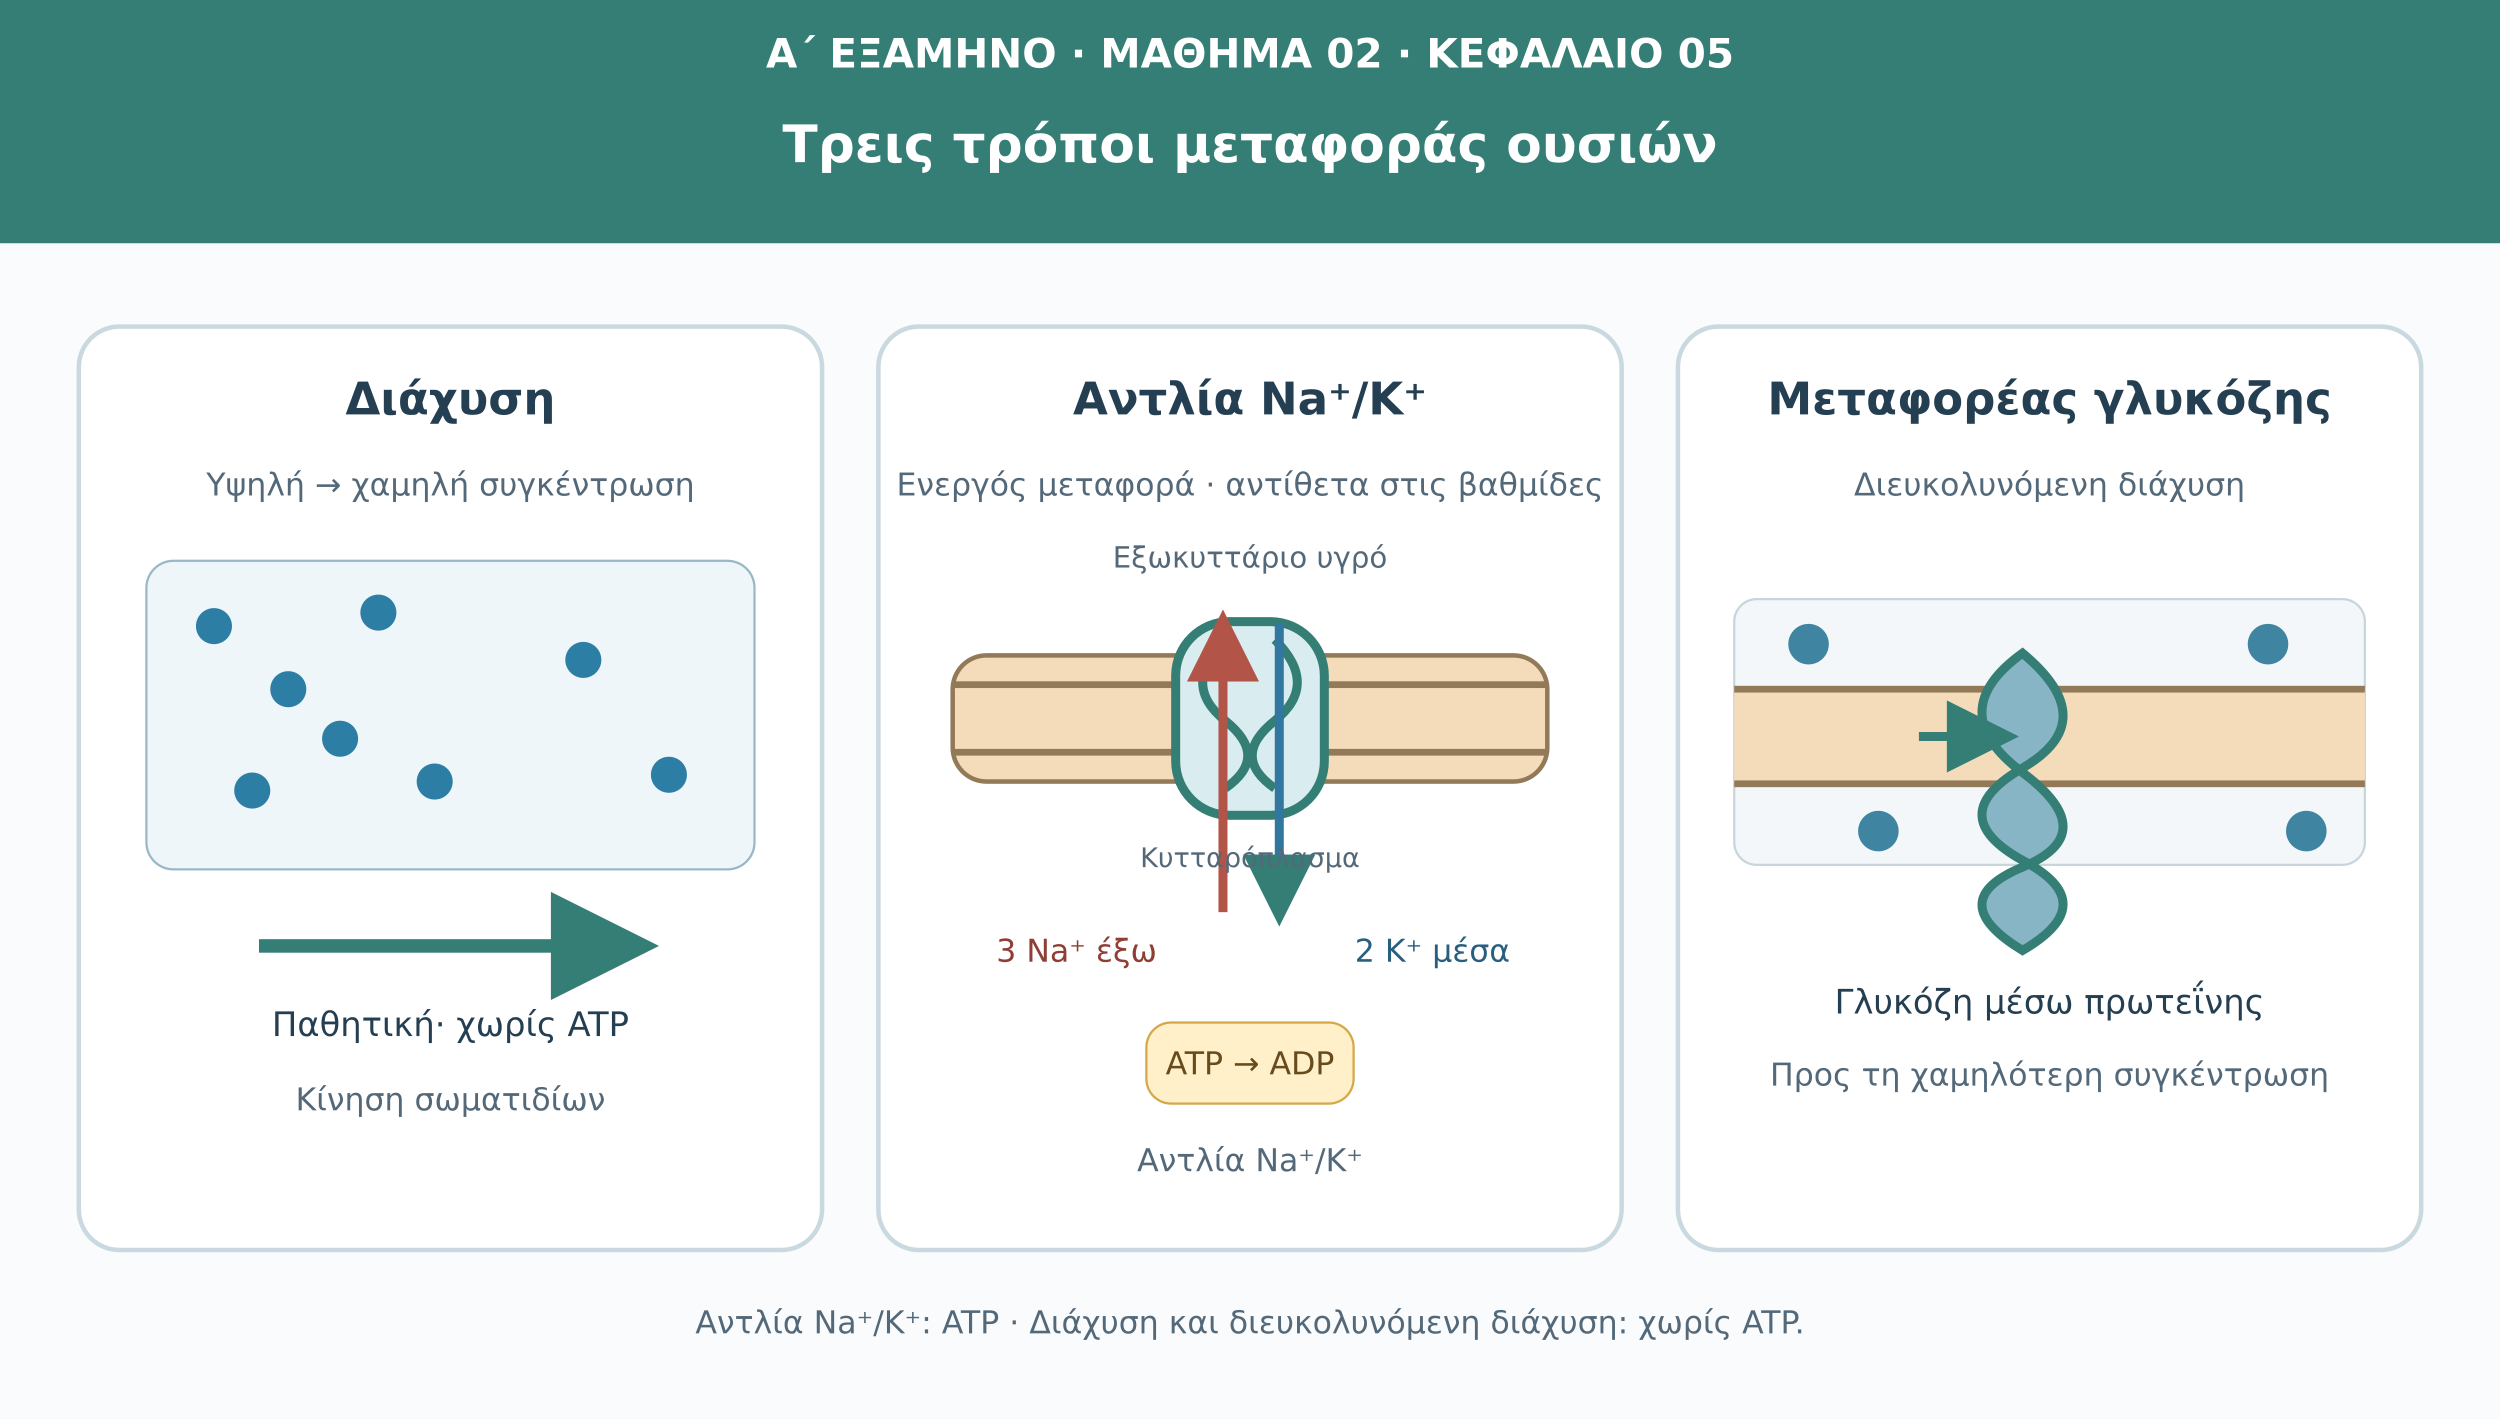
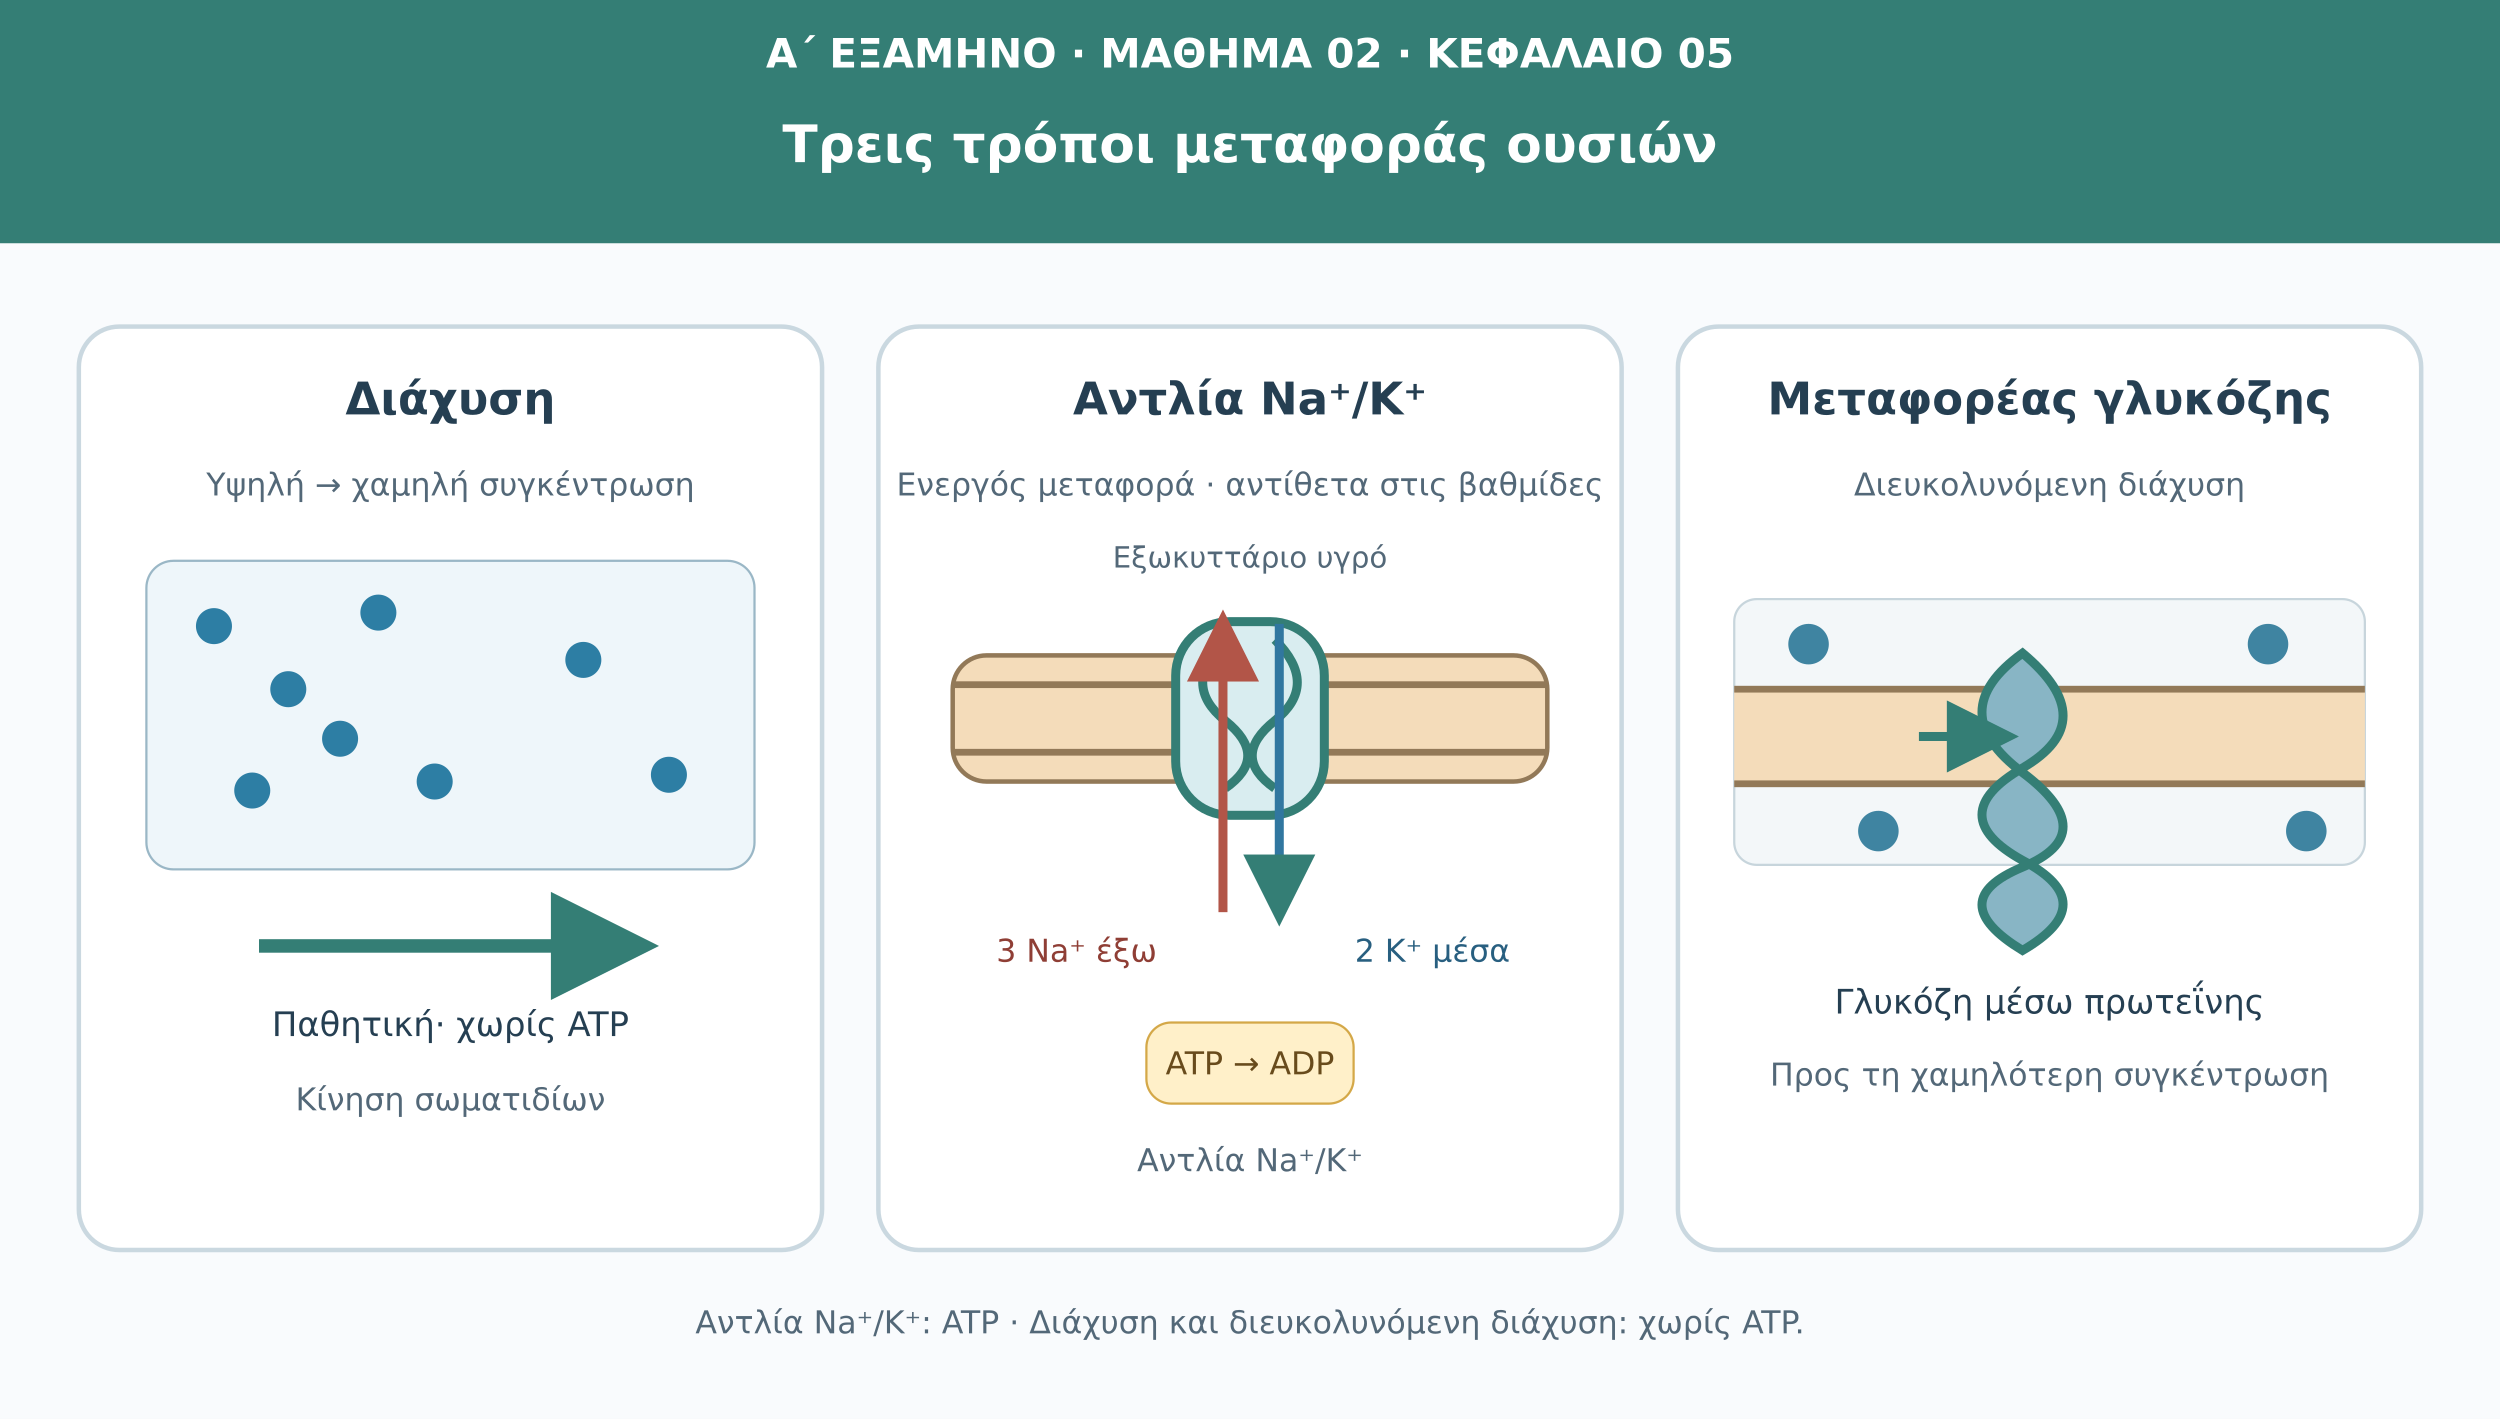
<svg xmlns="http://www.w3.org/2000/svg" viewBox="0 0 1110 630" role="img" aria-labelledby="t d">
  <defs>
    <marker id="ar" viewBox="0 0 10 10" markerWidth="8" markerHeight="8" refX="8" refY="5" orient="auto">
      <path d="M0 0L10 5L0 10Z" fill="#347e75" />
    </marker>
    <marker id="ion" viewBox="0 0 10 10" markerWidth="8" markerHeight="8" refX="8" refY="5" orient="auto">
      <path d="M0 0L10 5L0 10Z" fill="#b25548" />
    </marker>
  </defs>
  <rect width="1110" height="630" fill="#f9fbfd" />
  <rect width="1110" height="108" fill="#347e75" />
  <text x="555" y="30" font-family="DejaVu Sans,Arial,sans-serif" font-size="18" fill="#fff" font-weight="690" text-anchor="middle">Α΄ ΕΞΑΜΗΝΟ · ΜΑΘΗΜΑ 02 · ΚΕΦΑΛΑΙΟ 05</text>
  <text x="555" y="72" font-family="DejaVu Sans,Arial,sans-serif" font-size="23" fill="#fff" font-weight="720" text-anchor="middle">Τρεις τρόποι μεταφοράς ουσιών</text>
  <g fill="#fff" stroke="#cad8e0" stroke-width="2">
    <rect x="35" y="145" width="330" height="410" rx="18" />
    <rect x="390" y="145" width="330" height="410" rx="18" />
    <rect x="745" y="145" width="330" height="410" rx="18" />
  </g>
  <g font-family="DejaVu Sans,Arial,sans-serif" fill="#253f52" text-anchor="middle">
    <text x="200" y="184" font-size="20" font-weight="700">Διάχυση</text>
    <text x="555" y="184" font-size="20" font-weight="700">Αντλία Na⁺/K⁺</text>
    <text x="910" y="184" font-size="20" font-weight="700">Μεταφορέας γλυκόζης</text>
  </g>
  <text x="200" y="220" font-family="DejaVu Sans,Arial,sans-serif" font-size="14" fill="#536878" text-anchor="middle">Υψηλή → χαμηλή συγκέντρωση</text>
  <rect x="65" y="249" width="270" height="137" rx="12" fill="#eef6fa" stroke="#9ab7c6" />
  <g fill="#2d7ea4">
    <circle cx="95" cy="278" r="8" />
    <circle cx="128" cy="306" r="8" />
    <circle cx="168" cy="272" r="8" />
    <circle cx="112" cy="351" r="8" />
    <circle cx="193" cy="347" r="8" />
    <circle cx="151" cy="328" r="8" />
  </g>
  <g fill="#2d7ea4">
    <circle cx="259" cy="293" r="8" />
    <circle cx="297" cy="344" r="8" />
  </g>
  <path d="M115 420H283" stroke="#347e75" stroke-width="6" marker-end="url(#ar)" />
  <text x="200" y="460" font-family="DejaVu Sans,Arial,sans-serif" font-size="15" fill="#253f52" text-anchor="middle">Παθητική· χωρίς ATP</text>
  <text x="200" y="493" font-family="DejaVu Sans,Arial,sans-serif" font-size="14" fill="#536878" text-anchor="middle">Κίνηση σωματιδίων</text>
  <text x="555" y="220" font-family="DejaVu Sans,Arial,sans-serif" font-size="14" fill="#536878" text-anchor="middle">Ενεργός μεταφορά · αντίθετα στις βαθμίδες</text>
  <text x="555" y="252" font-family="DejaVu Sans,Arial,sans-serif" font-size="13" fill="#536878" text-anchor="middle">Εξωκυττάριο υγρό</text>
  <rect x="423" y="291" width="264" height="56" rx="15" fill="#f4dcba" stroke="#927958" stroke-width="2" />
  <path d="M423 304H687M423 334H687" stroke="#927958" stroke-width="3" />
  <rect x="522" y="276" width="66" height="86" rx="24" fill="#d9edf0" stroke="#347e75" stroke-width="4" />
  <path d="M544 284q-20 20 0 36t0 30m22-66q20 20 0 36t0 30" fill="none" stroke="#347e75" stroke-width="4" />
  <path d="M543 405V277" stroke="#b25548" stroke-width="4" marker-end="url(#ion)" />
  <path d="M568 277V405" stroke="#3177a0" stroke-width="4" marker-end="url(#ar)" />
  <text x="478" y="427" font-family="DejaVu Sans,Arial,sans-serif" font-size="14" fill="#8f3e35" text-anchor="middle">3 Na⁺ έξω</text>
  <text x="636" y="427" font-family="DejaVu Sans,Arial,sans-serif" font-size="14" fill="#285f80" text-anchor="middle">2 K⁺ μέσα</text>
-   <text x="555" y="385" font-family="DejaVu Sans,Arial,sans-serif" font-size="12" fill="#536878" text-anchor="middle">Κυτταρόπλασμα</text>
  <rect x="509" y="454" width="92" height="36" rx="11" fill="#fff0c9" stroke="#d4a848" />
  <text x="555" y="477" font-family="DejaVu Sans,Arial,sans-serif" font-size="14" fill="#684b1c" text-anchor="middle">ATP → ADP</text>
  <text x="555" y="520" font-family="DejaVu Sans,Arial,sans-serif" font-size="14" fill="#536878" text-anchor="middle">Αντλία Na⁺/K⁺</text>
  <text x="910" y="220" font-family="DejaVu Sans,Arial,sans-serif" font-size="14" fill="#536878" text-anchor="middle">Διευκολυνόμενη διάχυση</text>
  <rect x="770" y="266" width="280" height="118" rx="10" fill="#f3f7f9" stroke="#c7d5dc" />
  <rect x="770" y="306" width="280" height="42" fill="#f4dcba" />
  <path d="M770 306H1050M770 348H1050" stroke="#927958" stroke-width="3" />
  <g fill="#3f84a1">
    <circle cx="803" cy="286" r="9" />
    <circle cx="834" cy="369" r="9" />
    <circle cx="1007" cy="286" r="9" />
    <circle cx="1024" cy="369" r="9" />
  </g>
  <path d="M898 290q-36 26 0 53q36 27 0 42t0 37q36-21 0-40q-36-20 0-41t0-51Z" fill="#88b5c5" stroke="#347e75" stroke-width="4" />
  <path d="M852 327H890" stroke="#347e75" stroke-width="4" marker-end="url(#ar)" />
  <text x="910" y="450" font-family="DejaVu Sans,Arial,sans-serif" font-size="15" fill="#253f52" text-anchor="middle">Γλυκόζη μέσω πρωτεΐνης</text>
  <text x="910" y="482" font-family="DejaVu Sans,Arial,sans-serif" font-size="14" fill="#536878" text-anchor="middle">Προς τη χαμηλότερη συγκέντρωση</text>
  <text x="555" y="592" font-family="DejaVu Sans,Arial,sans-serif" font-size="14" fill="#536878" text-anchor="middle">Αντλία Na⁺/K⁺: ATP · Διάχυση και διευκολυνόμενη διάχυση: χωρίς ATP.</text>
</svg>
